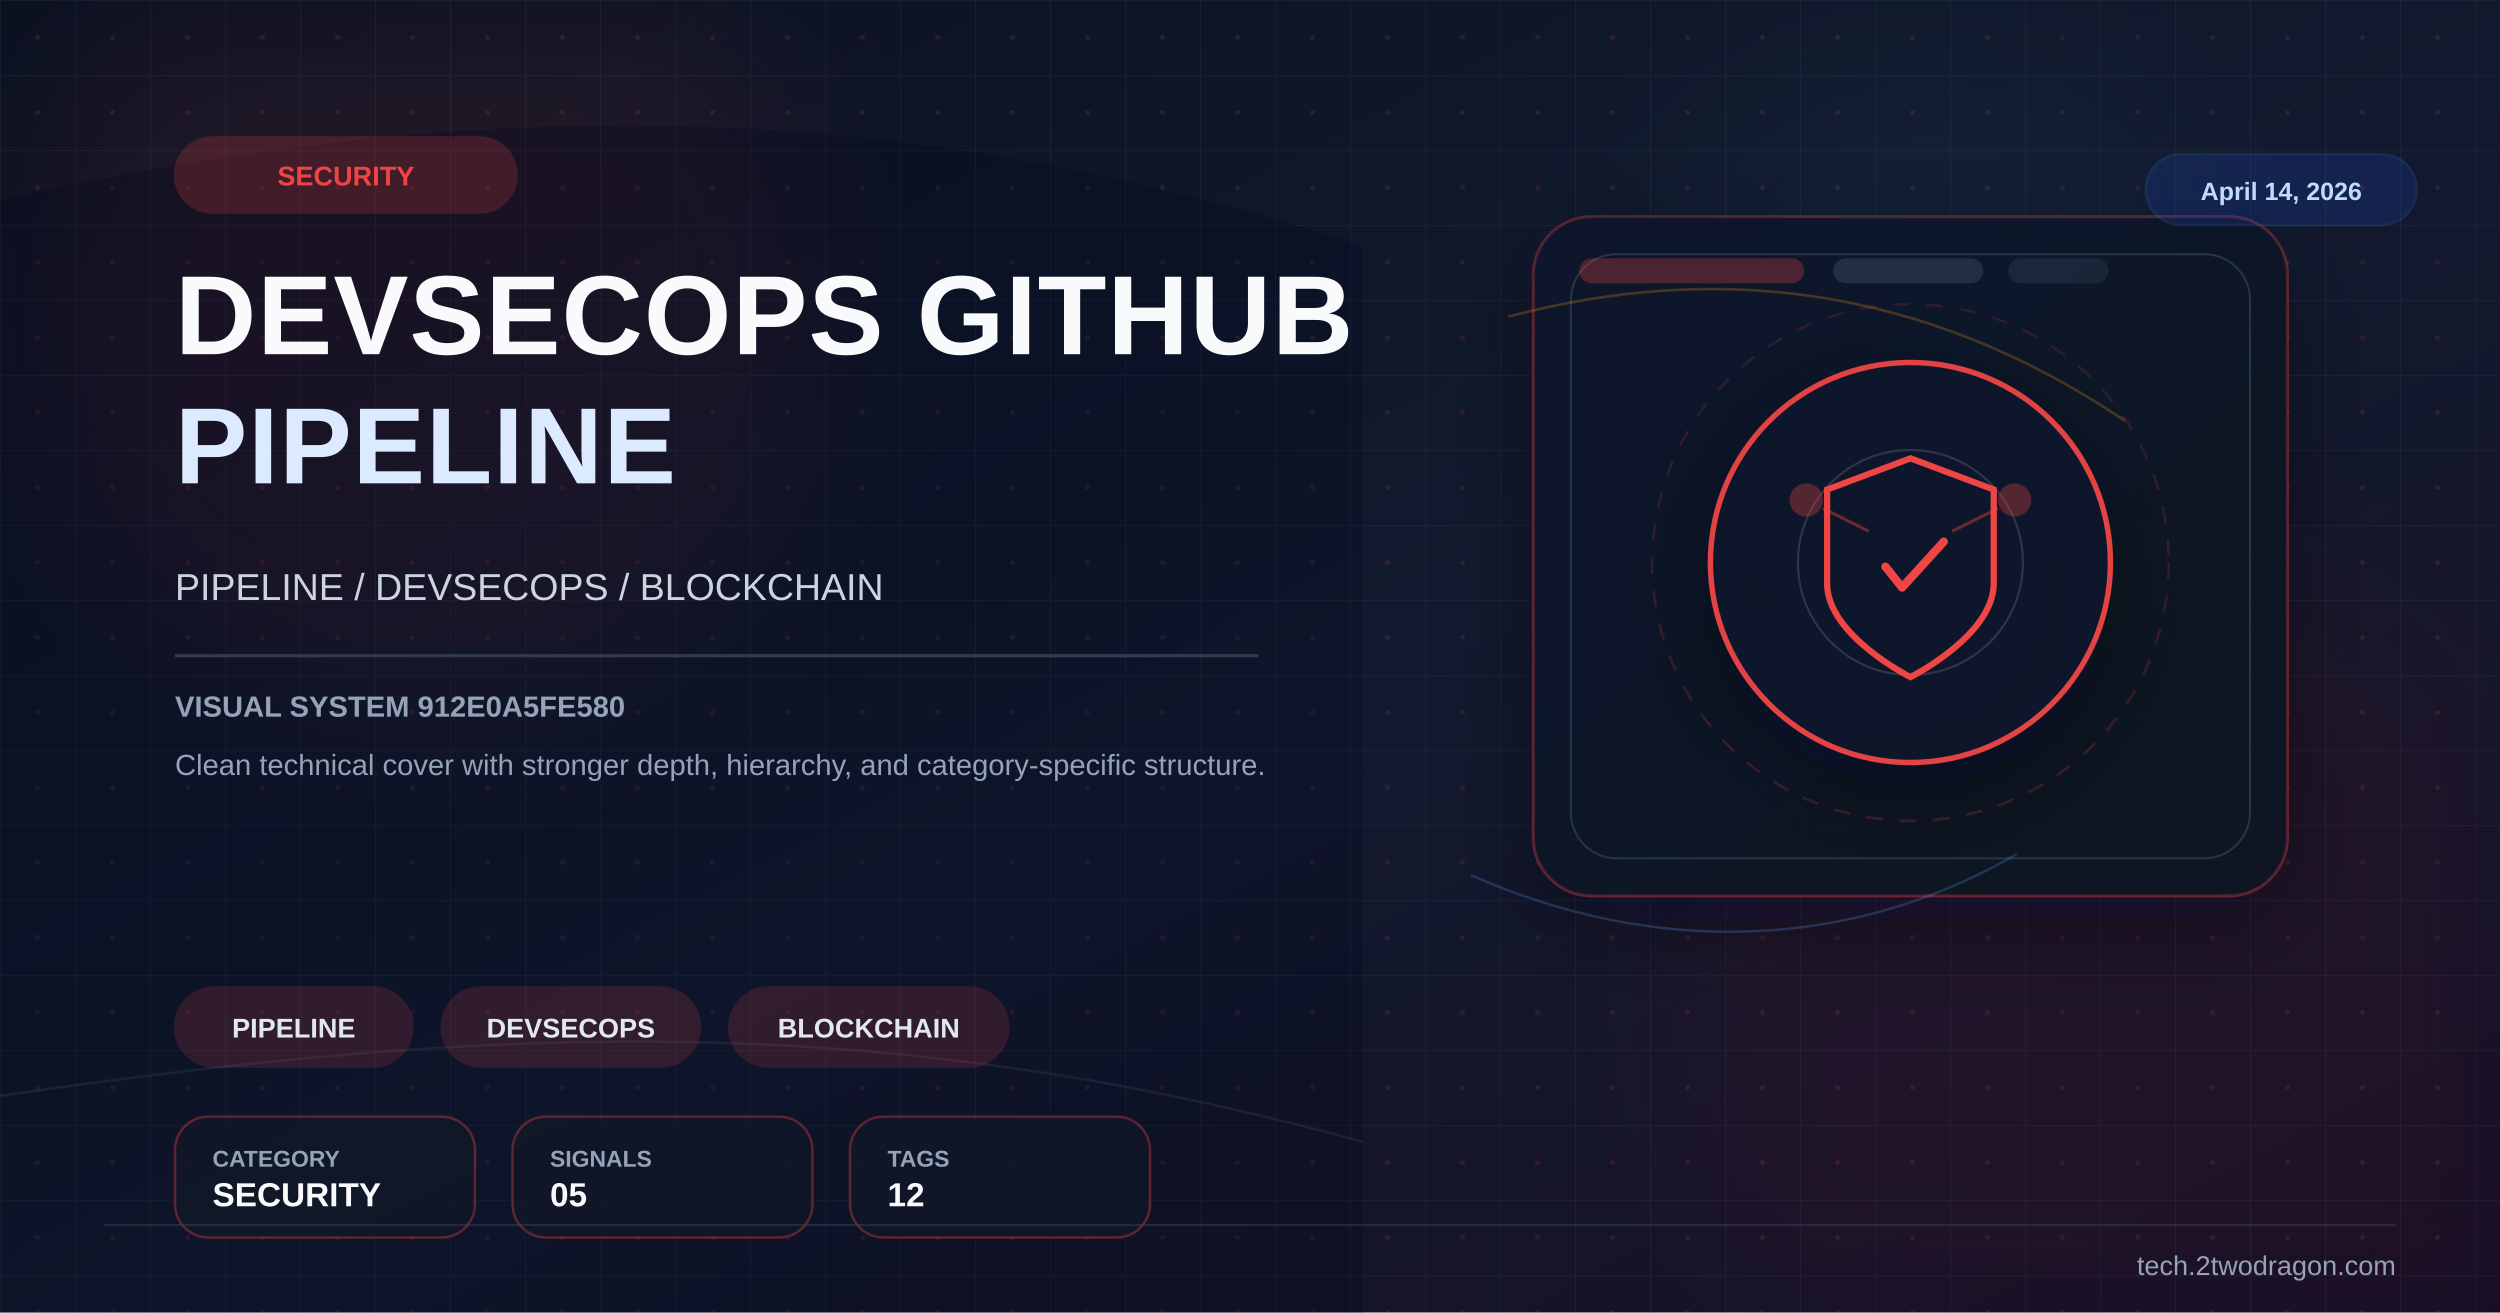
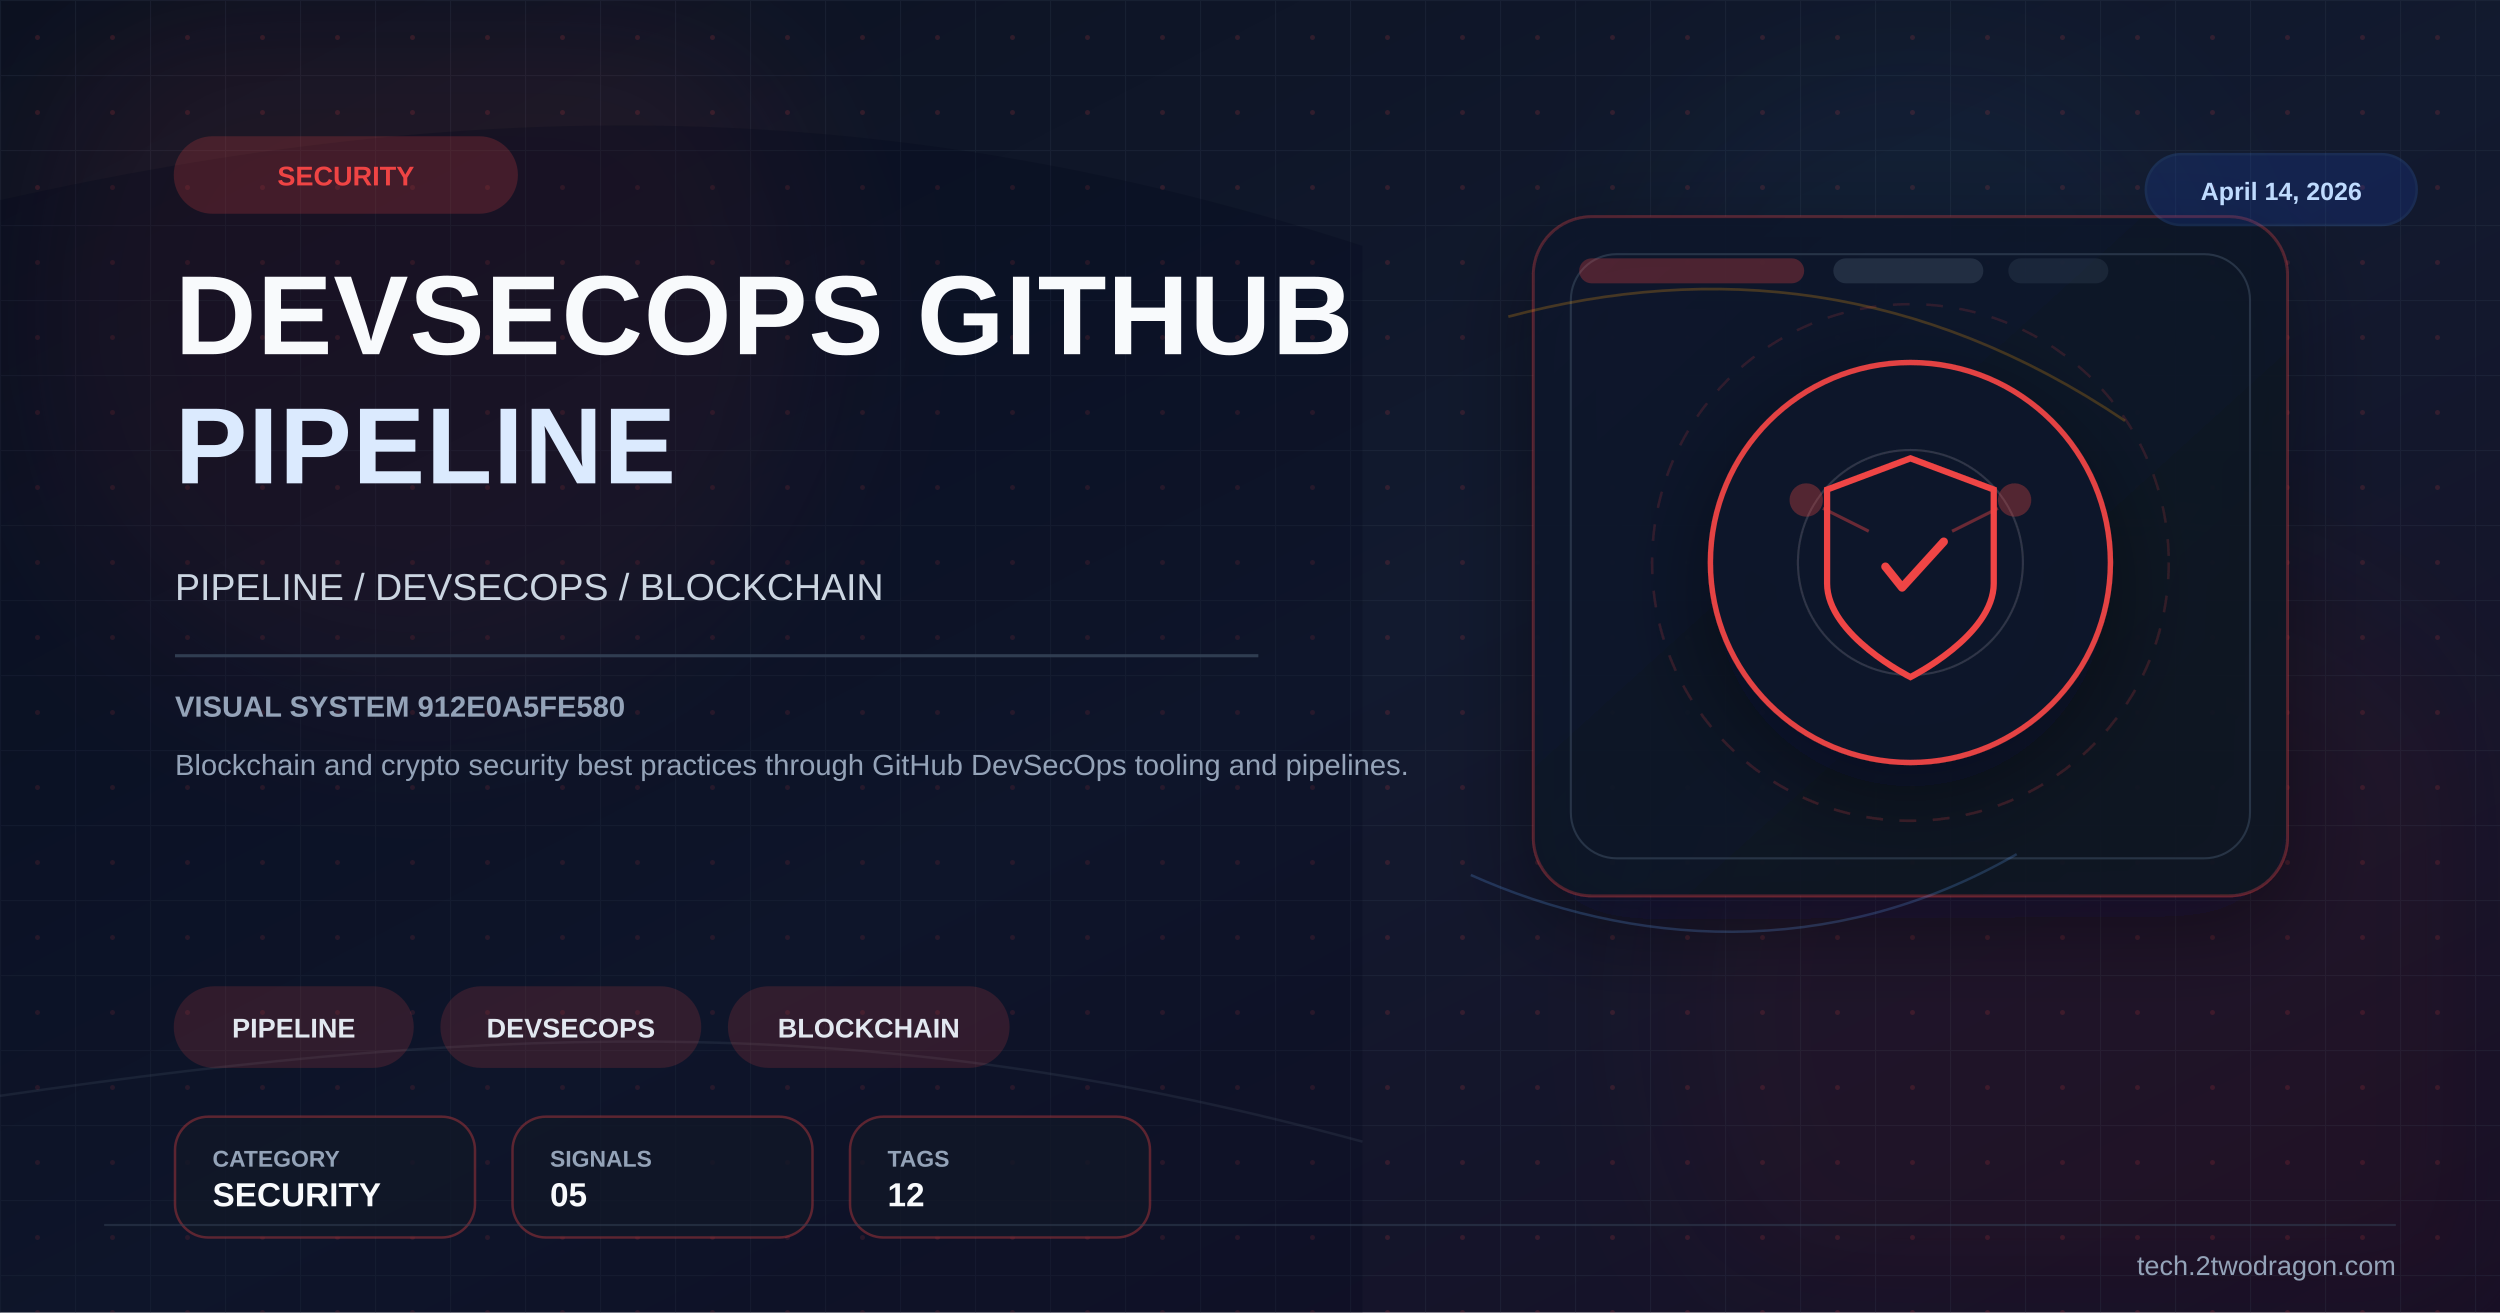
<svg xmlns="http://www.w3.org/2000/svg" viewBox="0 0 1200 630" width="1200" height="630">
  <defs>
    <linearGradient id="bg" x1="0%" y1="0%" x2="100%" y2="100%">
      <stop offset="0%" stop-color="#0b1120" />
      <stop offset="52%" stop-color="#121a2f" />
      <stop offset="100%" stop-color="#170f25" />
    </linearGradient>
    <linearGradient id="panel" x1="0%" y1="0%" x2="100%" y2="100%">
      <stop offset="0%" stop-color="#0f172a" stop-opacity="0.96" />
      <stop offset="100%" stop-color="#111827" stop-opacity="0.86" />
    </linearGradient>
    <pattern id="microGrid" x="0" y="0" width="36" height="36" patternUnits="userSpaceOnUse">
      <path d="M36 0H0V36" fill="none" stroke="#334155" stroke-width="1" opacity="0.25" />
      <circle cx="18" cy="18" r="1.2" fill="#ef4444" opacity="0.15" />
    </pattern>
    <filter id="glow" x="-40%" y="-40%" width="180%" height="180%">
      <feGaussianBlur stdDeviation="10" result="blur" />
      <feMerge>
        <feMergeNode in="blur" />
        <feMergeNode in="SourceGraphic" />
      </feMerge>
    </filter>
    <filter id="sg" x="-30%" y="-30%" width="160%" height="160%">
      <feGaussianBlur stdDeviation="36" />
    </filter>
    <filter id="shadow" x="-30%" y="-30%" width="180%" height="180%">
      <feDropShadow dx="0" dy="14" stdDeviation="22" flood-color="#020617" flood-opacity="0.42" />
    </filter>
  </defs>
  <rect width="1200" height="630" fill="url(#bg)" />
  <rect width="1200" height="630" fill="url(#microGrid)" />
  <circle cx="202" cy="150" r="190" fill="#ef4444" opacity="0.08" filter="url(#sg)" />
  <circle cx="1020" cy="486" r="220" fill="#991b1b" opacity="0.08" filter="url(#sg)" />
  <circle cx="920" cy="160" r="140" fill="#38bdf8" opacity="0.04" filter="url(#sg)" />
  <path d="M0 96 C224 46 426 44 654 118 L654 630 L0 630 Z" fill="#020617" opacity="0.24" />
  <path d="M0 526 C248 490 426 486 654 548" fill="none" stroke="#475569" stroke-width="1.2" opacity="0.22" />
  <rect x="736" y="104" width="362" height="326" rx="28" fill="url(#panel)" stroke="#ef4444" stroke-opacity="0.28" stroke-width="1.4" filter="url(#shadow)" />
  <rect x="754" y="122" width="326" height="290" rx="22" fill="none" stroke="#334155" stroke-opacity="0.7" stroke-width="1" />
  <rect x="758" y="124" width="108" height="12" rx="6" fill="#ef4444" opacity="0.28" />
  <rect x="880" y="124" width="72" height="12" rx="6" fill="#334155" opacity="0.55" />
  <rect x="964" y="124" width="48" height="12" rx="6" fill="#334155" opacity="0.35" />
  <path d="M724 152 C822 126 922 136 1020 202" fill="none" stroke="#f59e0b" stroke-width="1.3" opacity="0.24" />
  <path d="M706 420 C782 454 878 462 968 410" fill="none" stroke="#60a5fa" stroke-width="1.2" opacity="0.22" />
  <g transform="translate(917,270)" filter="url(#shadow)">
    <circle r="96" fill="#0f172a" stroke="#ef4444" stroke-width="2.6" opacity="0.94" />
    <circle r="124" fill="none" stroke="#ef4444" stroke-opacity="0.15" stroke-width="1.2" stroke-dasharray="8 8" />
    <circle r="54" fill="none" stroke="#e2e8f0" stroke-opacity="0.15" stroke-width="1" />
    <path d="M0,-50 L40,-35 L40,10 C40,35 0,55 0,55 C0,55 -40,35 -40,10 L-40,-35 Z" fill="none" stroke="#ef4444" stroke-width="3" />
    <path d="M-12,2 L-4,12 L16,-10" stroke="#ef4444" stroke-width="4" fill="none" stroke-linecap="round" stroke-linejoin="round" />
    <circle cx="-50" cy="-30" r="8" fill="#ef4444" opacity="0.3" />
    <circle cx="50" cy="-30" r="8" fill="#ef4444" opacity="0.3" />
    <line x1="-42" y1="-26" x2="-20" y2="-15" stroke="#ef4444" stroke-width="1.5" opacity="0.4" />
    <line x1="42" y1="-26" x2="20" y2="-15" stroke="#ef4444" stroke-width="1.5" opacity="0.4" />
  </g>
  <g transform="translate(84 66)">
    <rect width="164" height="36" rx="18" fill="#ef4444" opacity="0.2" stroke="#ef4444" stroke-width="1.2" />
    <text x="82" y="23" font-family="Arial,sans-serif" font-size="13" font-weight="700" fill="#ef4444" text-anchor="middle">SECURITY</text>
  </g>
  <text x="84" y="170" font-family="Arial,sans-serif" font-size="54" font-weight="700" fill="#f8fafc" letter-spacing="0.5">DEVSECOPS GITHUB</text>
  <text x="84" y="232" font-family="Arial,sans-serif" font-size="52" font-weight="700" fill="#dbeafe" letter-spacing="0.5">PIPELINE</text>
  <text x="84" y="288" font-family="Arial,sans-serif" font-size="18" fill="#cbd5e1">PIPELINE / DEVSECOPS / BLOCKCHAIN</text>
  <rect x="84" y="314" width="520" height="1.5" fill="#334155" opacity="0.9" />
  <text x="84" y="344" font-family="Arial,sans-serif" font-size="14" font-weight="700" fill="#94a3b8">VISUAL SYSTEM 912E0A5FE580</text>
-   <text x="84" y="372" font-family="Arial,sans-serif" font-size="14" fill="#94a3b8">Clean technical cover with stronger depth, hierarchy, and category-specific structure.</text>
+   <text x="84" y="372" font-family="Arial,sans-serif" font-size="14" fill="#94a3b8">Blockchain and crypto security best practices through GitHub DevSecOps tooling and pipelines.</text>
  <g transform="translate(84 474)">
    <rect width="114" height="38" rx="19" fill="#ef4444" opacity="0.16" stroke="#ef4444" stroke-width="1.2" />
    <text x="57.0" y="24" font-family="Arial,sans-serif" font-size="13" font-weight="700" fill="#e2e8f0" text-anchor="middle">PIPELINE</text>
  </g>
  <g transform="translate(212 474)">
    <rect width="124" height="38" rx="19" fill="#ef4444" opacity="0.16" stroke="#ef4444" stroke-width="1.2" />
    <text x="62.0" y="24" font-family="Arial,sans-serif" font-size="13" font-weight="700" fill="#e2e8f0" text-anchor="middle">DEVSECOPS</text>
  </g>
  <g transform="translate(350 474)">
    <rect width="134" height="38" rx="19" fill="#ef4444" opacity="0.16" stroke="#ef4444" stroke-width="1.2" />
    <text x="67.0" y="24" font-family="Arial,sans-serif" font-size="13" font-weight="700" fill="#e2e8f0" text-anchor="middle">BLOCKCHAIN</text>
  </g>
  <g transform="translate(84 536)">
    <rect width="144" height="58" rx="16" fill="#111827" fill-opacity="0.78" stroke="#ef4444" stroke-opacity="0.35" stroke-width="1.2" />
    <text x="18" y="24" font-family="Arial,sans-serif" font-size="11" font-weight="700" fill="#94a3b8">CATEGORY</text>
    <text x="18" y="43" font-family="Arial,sans-serif" font-size="16" font-weight="700" fill="#f8fafc">SECURITY</text>
  </g>
  <g transform="translate(246 536)">
    <rect width="144" height="58" rx="16" fill="#111827" fill-opacity="0.78" stroke="#ef4444" stroke-opacity="0.35" stroke-width="1.2" />
    <text x="18" y="24" font-family="Arial,sans-serif" font-size="11" font-weight="700" fill="#94a3b8">SIGNALS</text>
    <text x="18" y="43" font-family="Arial,sans-serif" font-size="16" font-weight="700" fill="#f8fafc">05</text>
  </g>
  <g transform="translate(408 536)">
    <rect width="144" height="58" rx="16" fill="#111827" fill-opacity="0.78" stroke="#ef4444" stroke-opacity="0.35" stroke-width="1.2" />
    <text x="18" y="24" font-family="Arial,sans-serif" font-size="11" font-weight="700" fill="#94a3b8">TAGS</text>
    <text x="18" y="43" font-family="Arial,sans-serif" font-size="16" font-weight="700" fill="#f8fafc">12</text>
  </g>
  <g transform="translate(1030 74)">
    <rect width="130" height="34" rx="17" fill="#1d4ed8" opacity="0.18" stroke="#3b82f6" stroke-width="1.2" />
    <text x="65" y="22" font-family="Arial,sans-serif" font-size="12" font-weight="700" fill="#bfdbfe" text-anchor="middle">April 14, 2026</text>
  </g>
  <line x1="50" y1="588" x2="1150" y2="588" stroke="#334155" stroke-width="1" opacity="0.5" />
  <text x="1150" y="612" font-family="Arial,sans-serif" font-size="13" fill="#94a3b8" text-anchor="end">tech.2twodragon.com</text>
</svg>
